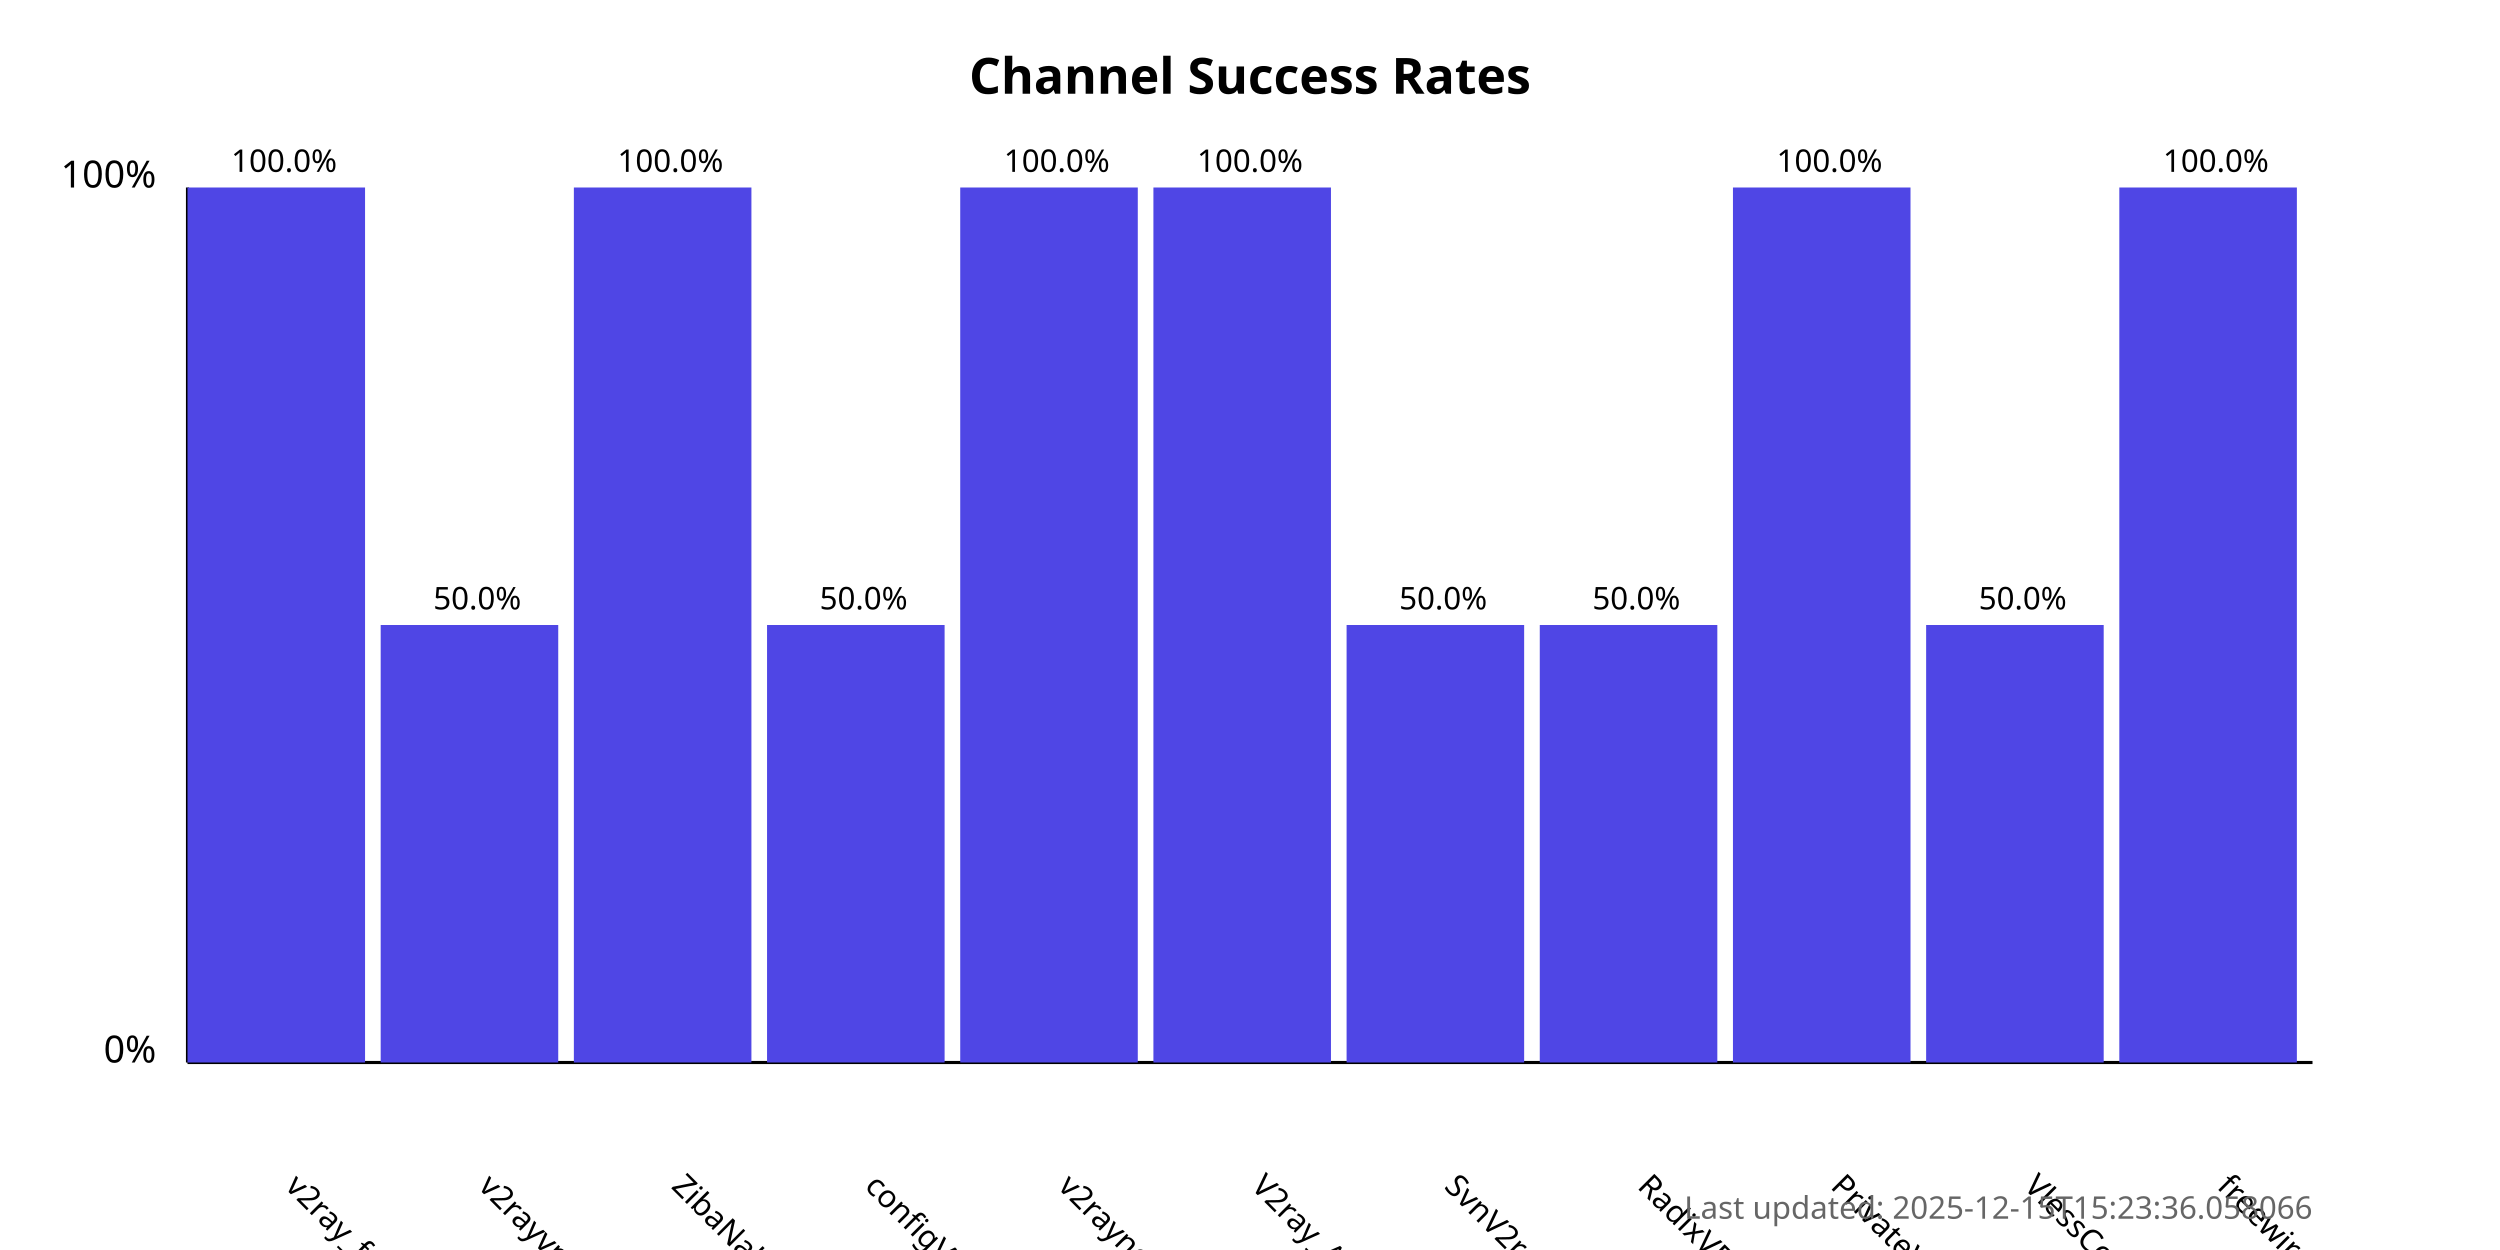
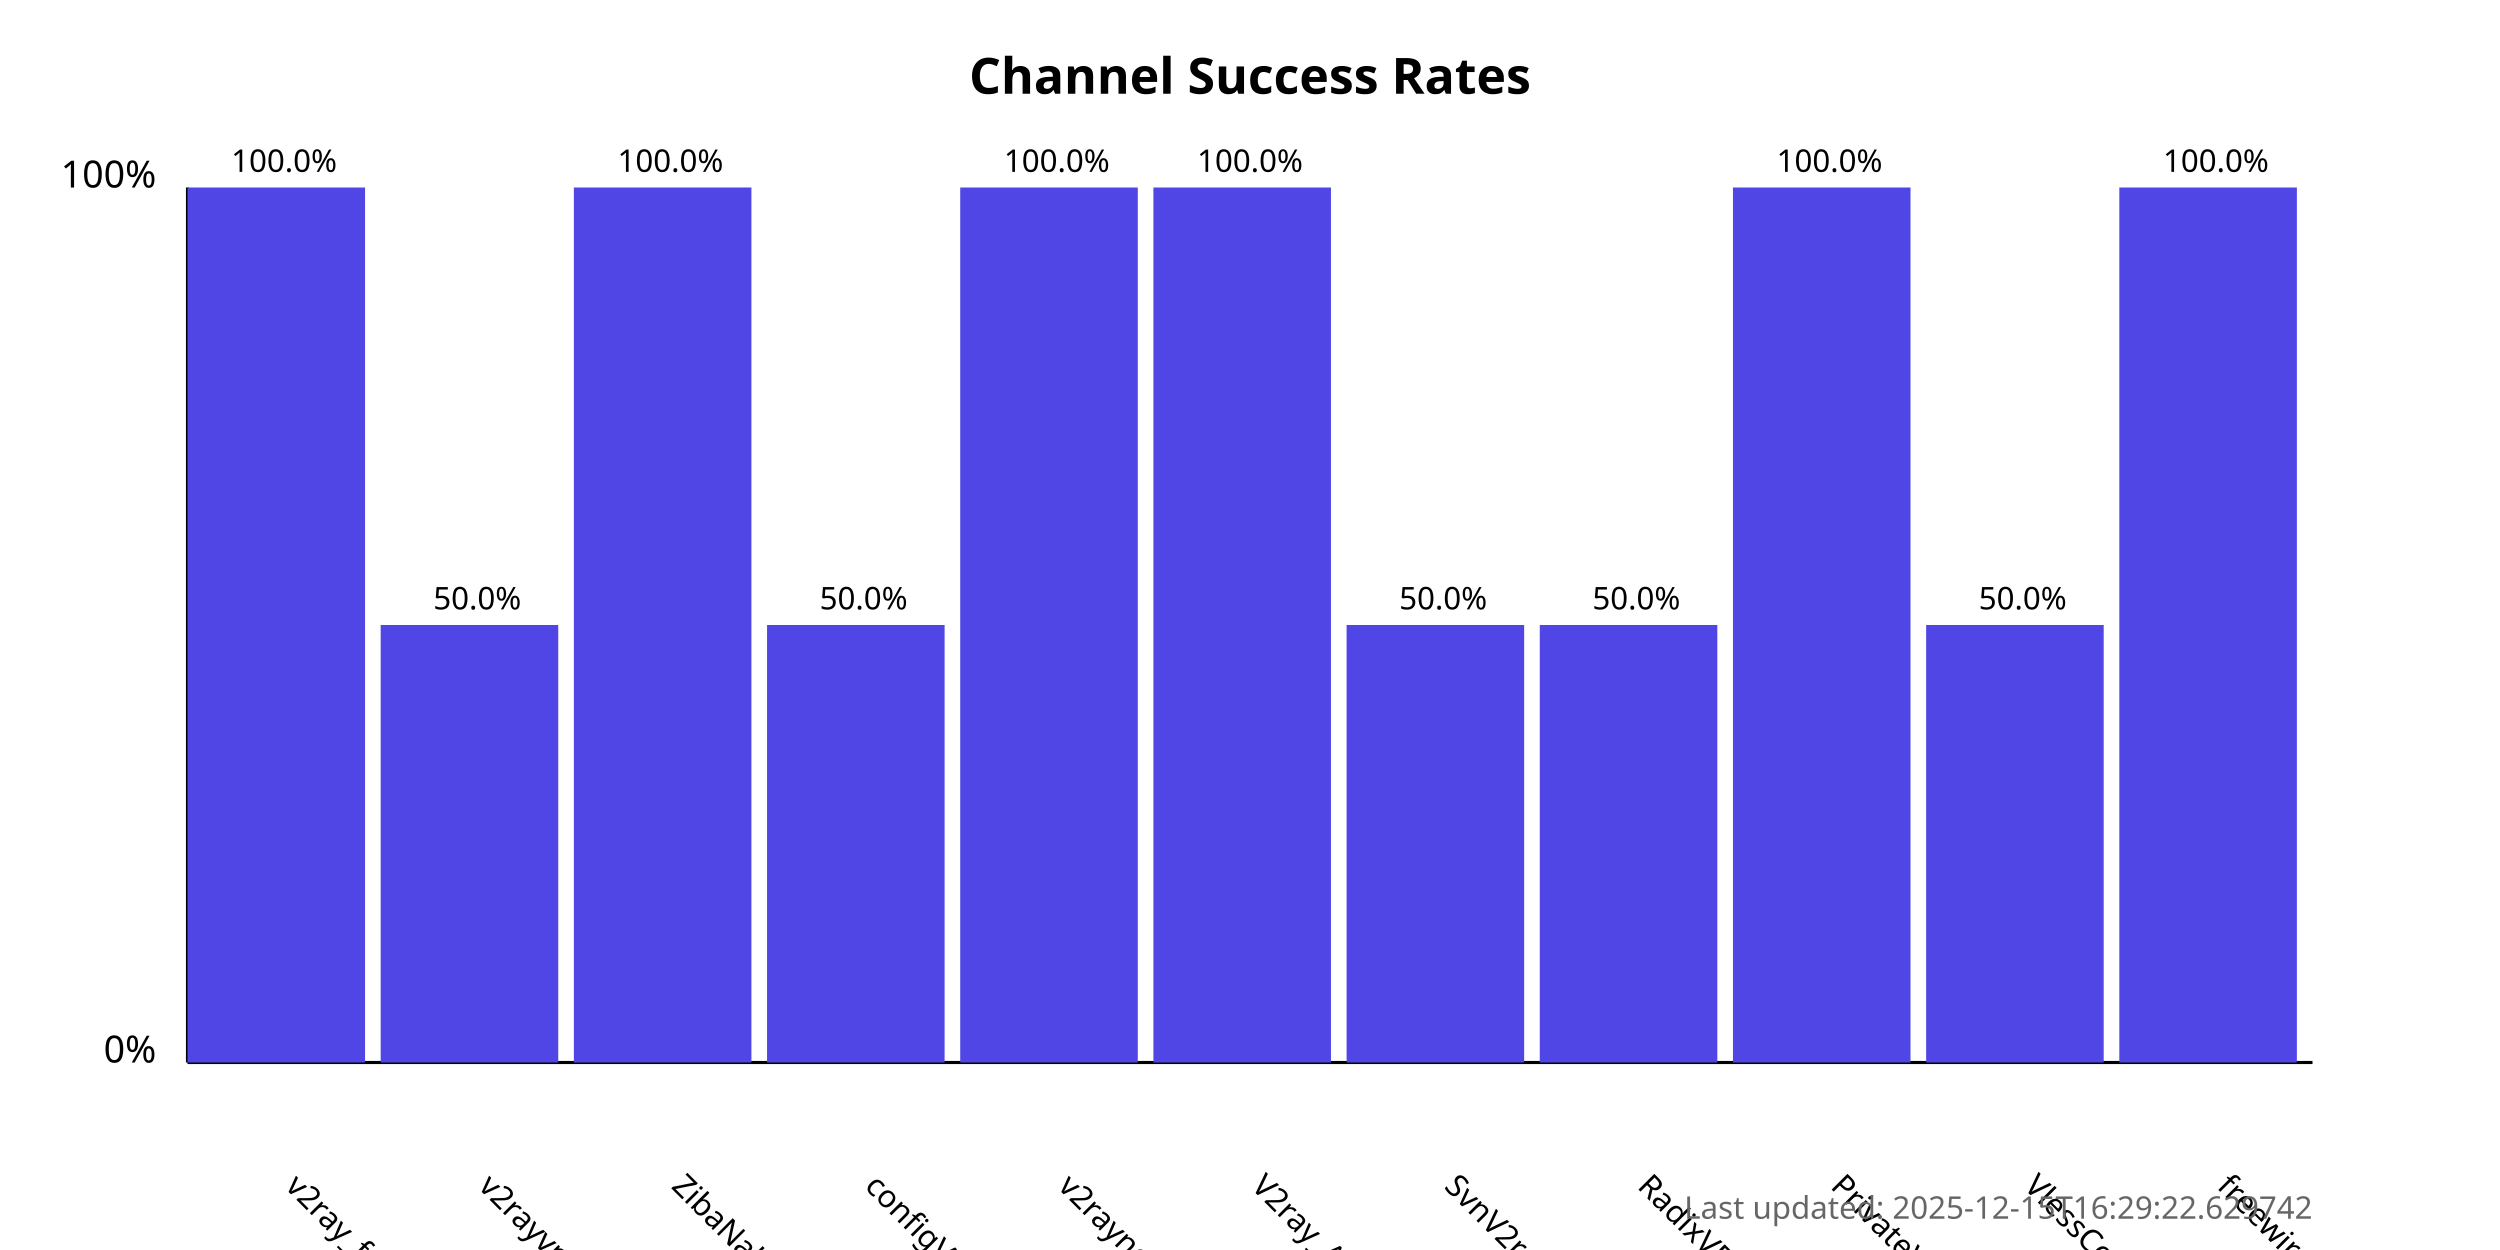
<svg xmlns="http://www.w3.org/2000/svg" width="800" height="400">
  <style>
            .chart-title { font: bold 16px sans-serif; }
            .axis-label { font: 12px sans-serif; }
            .tick-label { font: 10px sans-serif; }
            .bar { fill: #4f46e5; }
            .bar:hover { fill: #6366f1; }
            .timestamp { font: 10px sans-serif; fill: #666; }
        </style>
  <text x="400.0" y="30" text-anchor="middle" class="chart-title">
            Channel Success Rates
        </text>
  <line x1="60" y1="340" x2="60" y2="60" stroke="black" stroke-width="1" />
  <line x1="60" y1="340" x2="740" y2="340" stroke="black" stroke-width="1" />
  <text x="50" y="340" text-anchor="end" class="axis-label">0%</text>
  <text x="50" y="60" text-anchor="end" class="axis-label">100%</text>
  <g>
    <rect x="60" y="60.0" width="56.818" height="280.0" class="bar" />
    <text x="90.909" y="380" transform="rotate(45, 90.90909, 380)" text-anchor="start" class="tick-label">
                v2ray_free_conf
            </text>
    <text x="90.909" y="55.0" text-anchor="middle" class="tick-label">
                100.0%
            </text>
  </g>
  <g>
    <rect x="121.818" y="200.0" width="56.818" height="140.0" class="bar" />
    <text x="152.727" y="380" transform="rotate(45, 152.7273, 380)" text-anchor="start" class="tick-label">
                v2rayvpno
            </text>
    <text x="152.727" y="195.0" text-anchor="middle" class="tick-label">
                50.0%
            </text>
  </g>
  <g>
    <rect x="183.636" y="60.0" width="56.818" height="280.0" class="bar" />
    <text x="214.545" y="380" transform="rotate(45, 214.5455, 380)" text-anchor="start" class="tick-label">
                ZibaNabz
            </text>
    <text x="214.545" y="55.0" text-anchor="middle" class="tick-label">
                100.0%
            </text>
  </g>
  <g>
    <rect x="245.455" y="200.0" width="56.818" height="140.0" class="bar" />
    <text x="276.364" y="380" transform="rotate(45, 276.3636, 380)" text-anchor="start" class="tick-label">
                configV2rayForFree
            </text>
    <text x="276.364" y="195.0" text-anchor="middle" class="tick-label">
                50.0%
            </text>
  </g>
  <g>
    <rect x="307.273" y="60.0" width="56.818" height="280.0" class="bar" />
    <text x="338.182" y="380" transform="rotate(45, 338.1818, 380)" text-anchor="start" class="tick-label">
                v2rayngvpn
            </text>
    <text x="338.182" y="55.0" text-anchor="middle" class="tick-label">
                100.0%
            </text>
  </g>
  <g>
    <rect x="369.091" y="60.0" width="56.818" height="280.0" class="bar" />
    <text x="400.0" y="380" transform="rotate(45, 400.0, 380)" text-anchor="start" class="tick-label">
                V2ray_Alpha
            </text>
    <text x="400.0" y="55.0" text-anchor="middle" class="tick-label">
                100.0%
            </text>
  </g>
  <g>
    <rect x="430.909" y="200.0" width="56.818" height="140.0" class="bar" />
    <text x="461.818" y="380" transform="rotate(45, 461.8182, 380)" text-anchor="start" class="tick-label">
                SvnV2ray
            </text>
    <text x="461.818" y="195.0" text-anchor="middle" class="tick-label">
                50.0%
            </text>
  </g>
  <g>
    <rect x="492.727" y="200.0" width="56.818" height="140.0" class="bar" />
    <text x="523.636" y="380" transform="rotate(45, 523.6364, 380)" text-anchor="start" class="tick-label">
                RadixVPN
            </text>
    <text x="523.636" y="195.0" text-anchor="middle" class="tick-label">
                50.0%
            </text>
  </g>
  <g>
    <rect x="554.545" y="60.0" width="56.818" height="280.0" class="bar" />
    <text x="585.455" y="380" transform="rotate(45, 585.4545, 380)" text-anchor="start" class="tick-label">
                PrivateVPNs
            </text>
    <text x="585.455" y="55.0" text-anchor="middle" class="tick-label">
                100.0%
            </text>
  </g>
  <g>
    <rect x="616.364" y="200.0" width="56.818" height="140.0" class="bar" />
    <text x="647.273" y="380" transform="rotate(45, 647.2727, 380)" text-anchor="start" class="tick-label">
                VlessConfig
            </text>
    <text x="647.273" y="195.0" text-anchor="middle" class="tick-label">
                50.0%
            </text>
  </g>
  <g>
    <rect x="678.182" y="60.0" width="56.818" height="280.0" class="bar" />
    <text x="709.091" y="380" transform="rotate(45, 709.0909, 380)" text-anchor="start" class="tick-label">
                freewireguard
            </text>
    <text x="709.091" y="55.0" text-anchor="middle" class="tick-label">
                100.0%
            </text>
  </g>
  <text x="740" y="390" text-anchor="end" class="timestamp">
-             Last updated: 2025-12-15T15:23:36.058066
+             Last updated: 2025-12-15T16:29:22.629742
        </text>
</svg>
